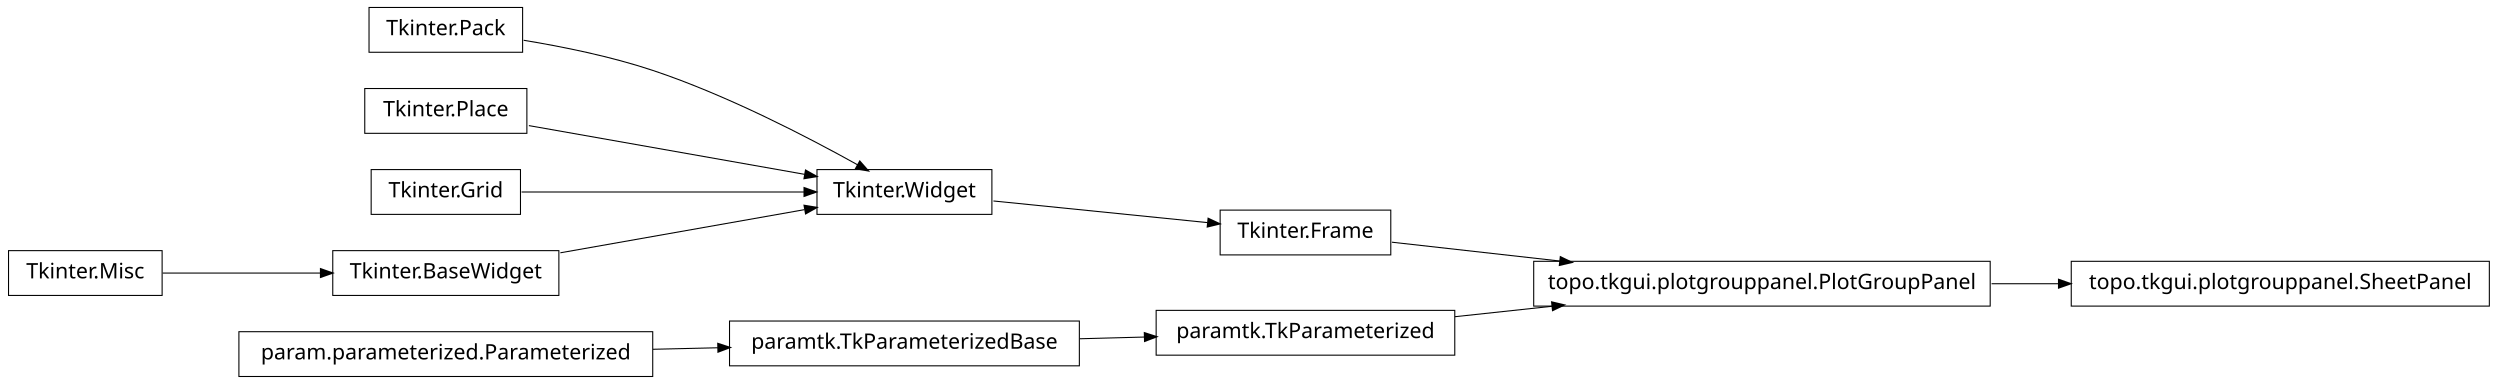
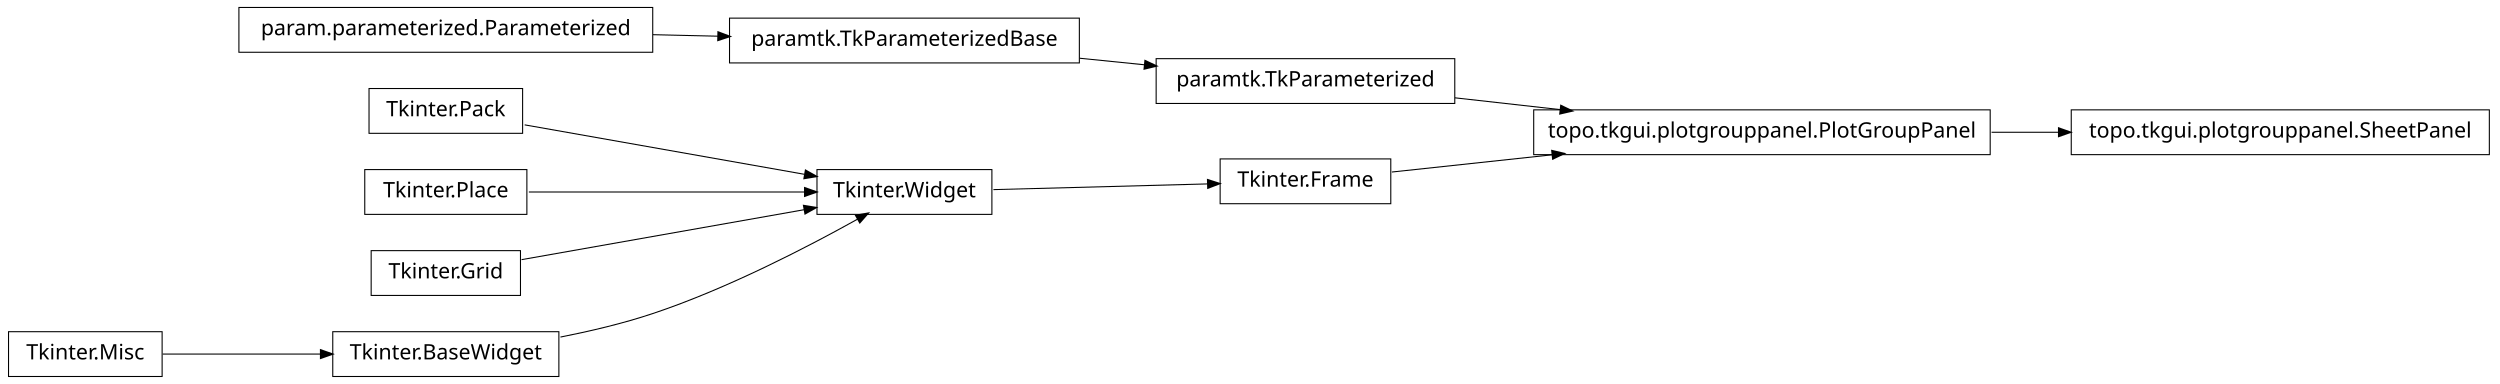
<svg xmlns="http://www.w3.org/2000/svg" width="1172pt" height="180pt" viewBox="0.00 0.00 1172.00 180.00">
  <g id="graph1" class="graph" transform="scale(1 1) rotate(0) translate(4 176)">
    <polygon fill="white" stroke="white" points="-4,5 -4,-176 1169,-176 1169,5 -4,5" />
    <g id="node1" class="node">
-       <polygon fill="none" stroke="black" stroke-width="0.5" points="241,-172.5 169,-172.5 169,-151.5 241,-151.5 241,-172.5" />
-       <text text-anchor="middle" x="205" y="-159.5" font-family="Vera" font-size="10.00">Tkinter.Pack</text>
+       <polygon fill="none" stroke="black" stroke-width="0.5" points="258,-20.5 152,-20.5 152,0.5 258,0.5 258,-20.5" />
+       <text text-anchor="middle" x="205" y="-7.5" font-family="Vera" font-size="10.00">Tkinter.BaseWidget</text>
    </g>
-     <g id="node3" class="node">
+     <g id="node9" class="node">
      <polygon fill="none" stroke="black" stroke-width="0.5" points="461,-96.5 379,-96.5 379,-75.5 461,-75.5 461,-96.5" />
      <text text-anchor="middle" x="420" y="-83.5" font-family="Vera" font-size="10.00">Tkinter.Widget</text>
    </g>
-     <g id="edge18" class="edge">
-       <path fill="none" stroke="black" stroke-width="0.5" d="M241.5,-157.123C259.93,-154.093 282.464,-149.511 302,-143 337.006,-131.333 375.019,-111.57 398.178,-98.653" />
-       <polygon fill="black" stroke="black" points="399.105,-100.14 402.607,-96.165 397.39,-97.088 399.105,-100.14" />
+     <g id="edge8" class="edge">
+       <path fill="none" stroke="black" stroke-width="0.5" d="M258.75,-17.983C273,-20.787 288.243,-24.415 302,-29 337.006,-40.667 375.019,-60.43 398.178,-73.347" />
+       <polygon fill="black" stroke="black" points="397.39,-74.912 402.607,-75.835 399.105,-71.86 397.39,-74.912" />
    </g>
    <g id="node2" class="node">
-       <polygon fill="none" stroke="black" stroke-width="0.5" points="648,-77.5 568,-77.5 568,-56.5 648,-56.5 648,-77.5" />
-       <text text-anchor="middle" x="608" y="-64.5" font-family="Vera" font-size="10.00">Tkinter.Frame</text>
-     </g>
-     <g id="node9" class="node">
-       <polygon fill="none" stroke="black" stroke-width="0.5" points="929,-53.5 715,-53.5 715,-32.5 929,-32.5 929,-53.5" />
-       <text text-anchor="middle" x="822" y="-40.5" font-family="Vera" font-size="10.00">topo.tkgui.plotgrouppanel.PlotGroupPanel</text>
-     </g>
-     <g id="edge8" class="edge">
-       <path fill="none" stroke="black" stroke-width="0.5" d="M648.503,-62.458C670.862,-59.95 699.638,-56.723 727.302,-53.62" />
-       <polygon fill="black" stroke="black" points="727.679,-55.339 732.453,-53.043 727.289,-51.861 727.679,-55.339" />
+       <polygon fill="none" stroke="black" stroke-width="0.5" points="72,-20.5 2.84217e-14,-20.5 0,0.5 72,0.5 72,-20.5" />
+       <text text-anchor="middle" x="36" y="-7.5" font-family="Vera" font-size="10.00">Tkinter.Misc</text>
    </g>
    <g id="edge2" class="edge">
-       <path fill="none" stroke="black" stroke-width="0.5" d="M461.723,-81.783C491.481,-78.776 531.488,-74.733 562.14,-71.635" />
-       <polygon fill="black" stroke="black" points="562.564,-73.351 567.362,-71.107 562.212,-69.869 562.564,-73.351" />
+       <path fill="none" stroke="black" stroke-width="0.5" d="M72.255,-10C93.805,-10 121.651,-10 146.27,-10" />
+       <polygon fill="black" stroke="black" points="146.471,-11.75 151.471,-10 146.471,-8.25 146.471,-11.75" />
+     </g>
+     <g id="node4" class="node">
+       <polygon fill="none" stroke="black" stroke-width="0.5" points="929,-124.5 715,-124.5 715,-103.5 929,-103.5 929,-124.5" />
+       <text text-anchor="middle" x="822" y="-111.5" font-family="Vera" font-size="10.00">topo.tkgui.plotgrouppanel.PlotGroupPanel</text>
+     </g>
+     <g id="node21" class="node">
+       <polygon fill="none" stroke="black" stroke-width="0.5" points="1163,-124.5 967,-124.5 967,-103.5 1163,-103.5 1163,-124.5" />
+       <text text-anchor="middle" x="1065" y="-111.5" font-family="Vera" font-size="10.00">topo.tkgui.plotgrouppanel.SheetPanel</text>
+     </g>
+     <g id="edge20" class="edge">
+       <path fill="none" stroke="black" stroke-width="0.5" d="M929.645,-114C940.118,-114 950.73,-114 961.165,-114" />
+       <polygon fill="black" stroke="black" points="961.272,-115.75 966.272,-114 961.272,-112.25 961.272,-115.75" />
    </g>
    <g id="node5" class="node">
-       <polygon fill="none" stroke="black" stroke-width="0.5" points="243,-134.5 167,-134.5 167,-113.5 243,-113.5 243,-134.5" />
-       <text text-anchor="middle" x="205" y="-121.5" font-family="Vera" font-size="10.00">Tkinter.Place</text>
+       <polygon fill="none" stroke="black" stroke-width="0.5" points="678,-148.5 538,-148.5 538,-127.5 678,-127.5 678,-148.5" />
+       <text text-anchor="middle" x="608" y="-135.5" font-family="Vera" font-size="10.00">paramtk.TkParameterized</text>
    </g>
-     <g id="edge20" class="edge">
-       <path fill="none" stroke="black" stroke-width="0.5" d="M243.935,-117.118C280.299,-110.691 334.629,-101.089 373.308,-94.252" />
-       <polygon fill="black" stroke="black" points="373.801,-95.943 378.42,-93.349 373.192,-92.496 373.801,-95.943" />
+     <g id="edge4" class="edge">
+       <path fill="none" stroke="black" stroke-width="0.5" d="M678.072,-130.142C693.869,-128.37 710.89,-126.461 727.503,-124.598" />
+       <polygon fill="black" stroke="black" points="727.871,-126.318 732.644,-124.021 727.48,-122.839 727.871,-126.318" />
    </g>
-     <g id="node6" class="node">
-       <polygon fill="none" stroke="black" stroke-width="0.5" points="502,-25.5 338,-25.5 338,-4.5 502,-4.5 502,-25.5" />
-       <text text-anchor="middle" x="420" y="-12.5" font-family="Vera" font-size="10.00">paramtk.TkParameterizedBase</text>
+     <g id="node7" class="node">
+       <polygon fill="none" stroke="black" stroke-width="0.5" points="648,-101.5 568,-101.5 568,-80.5 648,-80.5 648,-101.5" />
+       <text text-anchor="middle" x="608" y="-88.5" font-family="Vera" font-size="10.00">Tkinter.Frame</text>
    </g>
-     <g id="node10" class="node">
-       <polygon fill="none" stroke="black" stroke-width="0.5" points="678,-30.5 538,-30.5 538,-9.5 678,-9.5 678,-30.5" />
-       <text text-anchor="middle" x="608" y="-17.5" font-family="Vera" font-size="10.00">paramtk.TkParameterized</text>
+     <g id="edge6" class="edge">
+       <path fill="none" stroke="black" stroke-width="0.5" d="M648.503,-95.353C669.86,-97.648 697.073,-100.573 723.579,-103.422" />
+       <polygon fill="black" stroke="black" points="723.71,-105.196 728.868,-103.991 724.084,-101.716 723.71,-105.196" />
+     </g>
+     <g id="edge18" class="edge">
+       <path fill="none" stroke="black" stroke-width="0.5" d="M461.723,-87.11C491.481,-87.901 531.488,-88.965 562.14,-89.78" />
+       <polygon fill="black" stroke="black" points="562.318,-91.536 567.362,-89.919 562.411,-88.037 562.318,-91.536" />
+     </g>
+     <g id="node11" class="node">
+       <polygon fill="none" stroke="black" stroke-width="0.5" points="241,-134.5 169,-134.5 169,-113.5 241,-113.5 241,-134.5" />
+       <text text-anchor="middle" x="205" y="-121.5" font-family="Vera" font-size="10.00">Tkinter.Pack</text>
+     </g>
+     <g id="edge10" class="edge">
+       <path fill="none" stroke="black" stroke-width="0.5" d="M241.96,-117.468C278.269,-111.05 333.801,-101.235 373.179,-94.275" />
+       <polygon fill="black" stroke="black" points="373.764,-95.949 378.383,-93.356 373.154,-92.503 373.764,-95.949" />
+     </g>
+     <g id="node13" class="node">
+       <polygon fill="none" stroke="black" stroke-width="0.5" points="243,-96.5 167,-96.5 167,-75.5 243,-75.5 243,-96.5" />
+       <text text-anchor="middle" x="205" y="-83.5" font-family="Vera" font-size="10.00">Tkinter.Place</text>
+     </g>
+     <g id="edge12" class="edge">
+       <path fill="none" stroke="black" stroke-width="0.5" d="M243.935,-86C280.299,-86 334.629,-86 373.308,-86" />
+       <polygon fill="black" stroke="black" points="373.42,-87.75 378.42,-86 373.42,-84.25 373.42,-87.75" />
+     </g>
+     <g id="node15" class="node">
+       <polygon fill="none" stroke="black" stroke-width="0.5" points="240,-58.5 170,-58.5 170,-37.5 240,-37.5 240,-58.5" />
+       <text text-anchor="middle" x="205" y="-45.5" font-family="Vera" font-size="10.00">Tkinter.Grid</text>
    </g>
    <g id="edge14" class="edge">
-       <path fill="none" stroke="black" stroke-width="0.5" d="M502.186,-17.186C512.283,-17.454 522.564,-17.728 532.554,-17.994" />
-       <polygon fill="black" stroke="black" points="532.704,-19.748 537.749,-18.132 532.798,-16.249 532.704,-19.748" />
+       <path fill="none" stroke="black" stroke-width="0.5" d="M240.503,-54.275C276.687,-60.67 333.012,-70.625 372.905,-77.676" />
+       <polygon fill="black" stroke="black" points="372.947,-79.461 378.175,-78.608 373.556,-76.014 372.947,-79.461" />
    </g>
-     <g id="node7" class="node">
-       <polygon fill="none" stroke="black" stroke-width="0.5" points="302,-20.5 108,-20.5 108,0.5 302,0.5 302,-20.5" />
-       <text text-anchor="middle" x="205" y="-7.5" font-family="Vera" font-size="10.00">param.parameterized.Parameterized</text>
+     <g id="node17" class="node">
+       <polygon fill="none" stroke="black" stroke-width="0.5" points="302,-172.5 108,-172.5 108,-151.5 302,-151.5 302,-172.5" />
+       <text text-anchor="middle" x="205" y="-159.5" font-family="Vera" font-size="10.00">param.parameterized.Parameterized</text>
    </g>
-     <g id="edge4" class="edge">
-       <path fill="none" stroke="black" stroke-width="0.5" d="M302.121,-12.259C312.261,-12.494 322.525,-12.733 332.548,-12.966" />
-       <polygon fill="black" stroke="black" points="332.726,-14.721 337.766,-13.088 332.808,-11.222 332.726,-14.721" />
+     <g id="node18" class="node">
+       <polygon fill="none" stroke="black" stroke-width="0.5" points="502,-167.5 338,-167.5 338,-146.5 502,-146.5 502,-167.5" />
+       <text text-anchor="middle" x="420" y="-154.5" font-family="Vera" font-size="10.00">paramtk.TkParameterizedBase</text>
    </g>
-     <g id="node14" class="node">
-       <polygon fill="none" stroke="black" stroke-width="0.5" points="1163,-53.5 967,-53.5 967,-32.5 1163,-32.5 1163,-53.5" />
-       <text text-anchor="middle" x="1065" y="-40.5" font-family="Vera" font-size="10.00">topo.tkgui.plotgrouppanel.SheetPanel</text>
-     </g>
-     <g id="edge10" class="edge">
-       <path fill="none" stroke="black" stroke-width="0.5" d="M929.645,-43C940.118,-43 950.73,-43 961.165,-43" />
-       <polygon fill="black" stroke="black" points="961.272,-44.75 966.272,-43 961.272,-41.25 961.272,-44.75" />
-     </g>
-     <g id="edge6" class="edge">
-       <path fill="none" stroke="black" stroke-width="0.5" d="M678.072,-27.531C692.637,-29.096 708.244,-30.774 723.612,-32.426" />
-       <polygon fill="black" stroke="black" points="723.654,-34.19 728.812,-32.984 724.028,-30.71 723.654,-34.19" />
-     </g>
-     <g id="node13" class="node">
-       <polygon fill="none" stroke="black" stroke-width="0.5" points="240,-96.5 170,-96.5 170,-75.5 240,-75.5 240,-96.5" />
-       <text text-anchor="middle" x="205" y="-83.5" font-family="Vera" font-size="10.00">Tkinter.Grid</text>
+     <g id="edge16" class="edge">
+       <path fill="none" stroke="black" stroke-width="0.5" d="M302.121,-159.741C312.261,-159.506 322.525,-159.267 332.548,-159.034" />
+       <polygon fill="black" stroke="black" points="332.808,-160.778 337.766,-158.912 332.726,-157.279 332.808,-160.778" />
    </g>
    <g id="edge22" class="edge">
-       <path fill="none" stroke="black" stroke-width="0.5" d="M240.503,-86C276.687,-86 333.012,-86 372.905,-86" />
-       <polygon fill="black" stroke="black" points="373.175,-87.75 378.175,-86 373.175,-84.25 373.175,-87.75" />
-     </g>
-     <g id="node16" class="node">
-       <polygon fill="none" stroke="black" stroke-width="0.5" points="72,-58.5 2.84217e-14,-58.5 0,-37.5 72,-37.5 72,-58.5" />
-       <text text-anchor="middle" x="36" y="-45.5" font-family="Vera" font-size="10.00">Tkinter.Misc</text>
-     </g>
-     <g id="node17" class="node">
-       <polygon fill="none" stroke="black" stroke-width="0.5" points="258,-58.5 152,-58.5 152,-37.5 258,-37.5 258,-58.5" />
-       <text text-anchor="middle" x="205" y="-45.5" font-family="Vera" font-size="10.00">Tkinter.BaseWidget</text>
-     </g>
-     <g id="edge12" class="edge">
-       <path fill="none" stroke="black" stroke-width="0.5" d="M72.255,-48C93.805,-48 121.651,-48 146.27,-48" />
-       <polygon fill="black" stroke="black" points="146.471,-49.75 151.471,-48 146.471,-46.25 146.471,-49.75" />
-     </g>
-     <g id="edge16" class="edge">
-       <path fill="none" stroke="black" stroke-width="0.5" d="M258.699,-57.491C293.881,-63.709 339.423,-71.758 373.138,-77.717" />
-       <polygon fill="black" stroke="black" points="373.216,-79.508 378.444,-78.655 373.825,-76.062 373.216,-79.508" />
+       <path fill="none" stroke="black" stroke-width="0.5" d="M502.186,-148.694C512.283,-147.674 522.564,-146.634 532.554,-145.625" />
+       <polygon fill="black" stroke="black" points="532.951,-147.344 537.749,-145.1 532.599,-143.862 532.951,-147.344" />
    </g>
  </g>
</svg>
